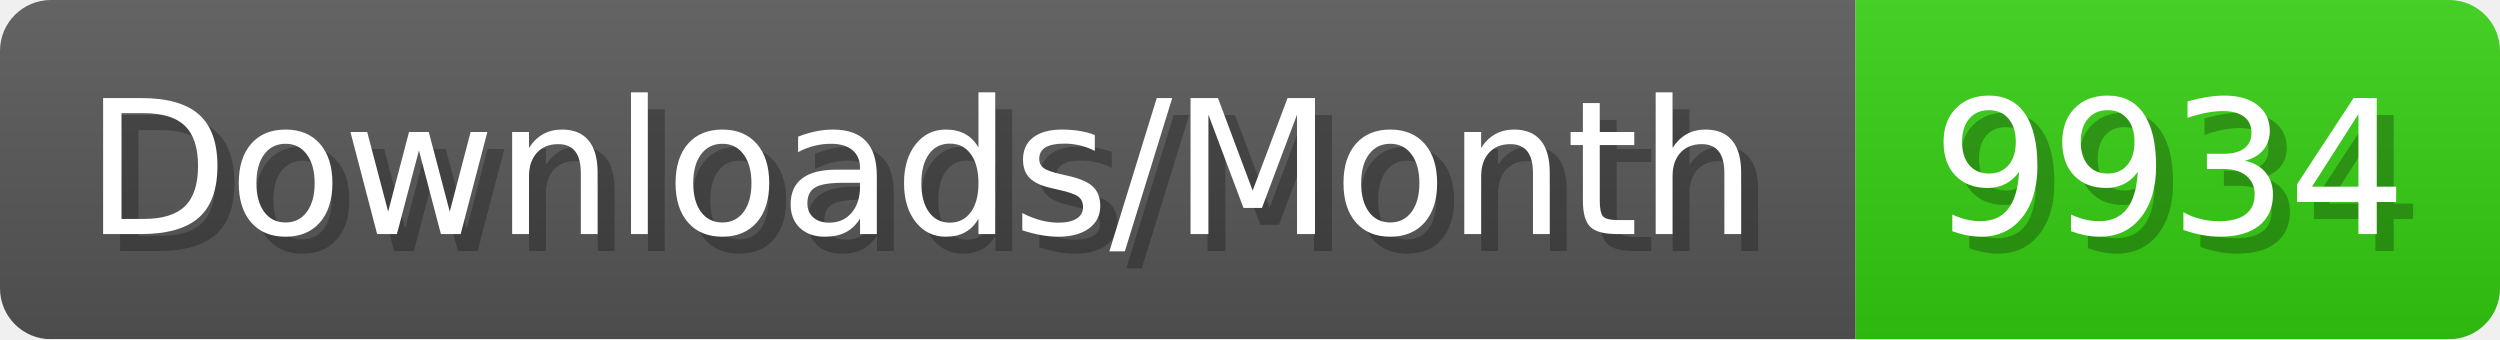
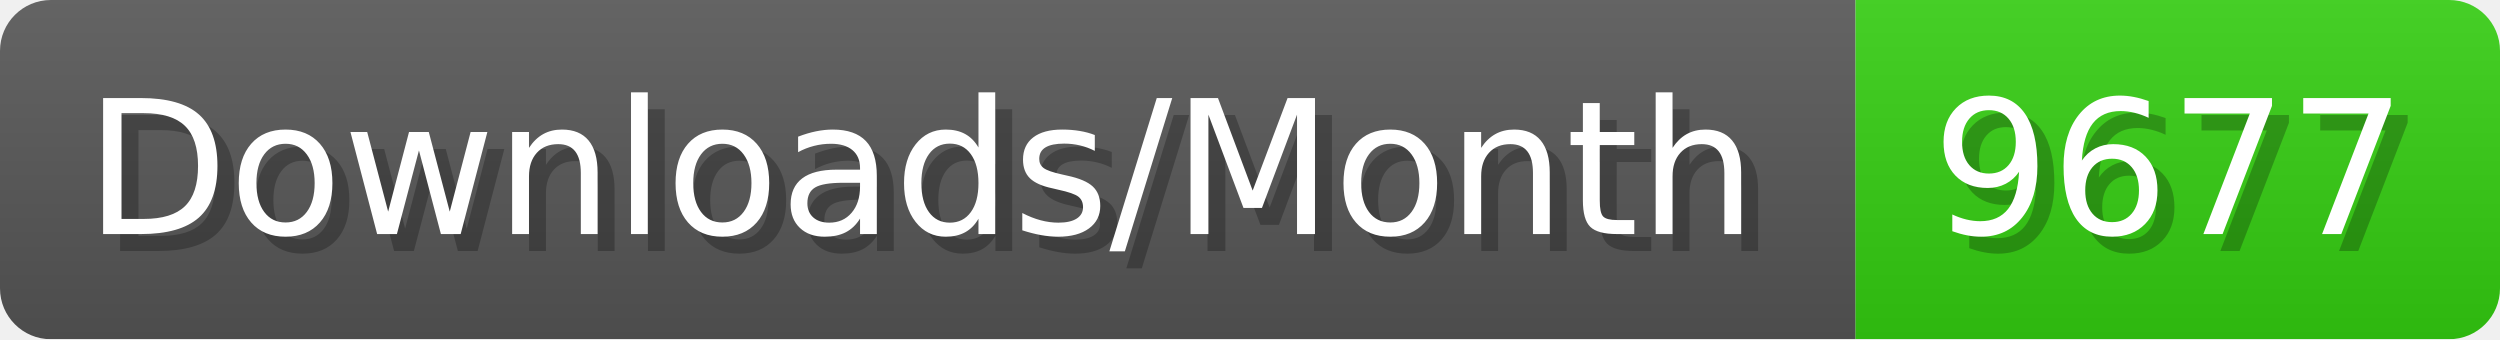
- <svg xmlns="http://www.w3.org/2000/svg" width="147.4" height="20" viewBox="0 0 1474 200" role="img" aria-label="Downloads/Month: 9934">
+ <svg xmlns="http://www.w3.org/2000/svg" width="147.4" height="20" viewBox="0 0 1474 200" role="img" aria-label="Downloads/Month: 9677">
  <linearGradient id="YlXUI" x2="0" y2="100%">
    <stop offset="0" stop-opacity=".1" stop-color="#EEE" />
    <stop offset="1" stop-opacity=".1" />
  </linearGradient>
  <mask id="JHhop">
    <rect width="1474" height="200" rx="30" fill="#FFF" />
  </mask>
  <g mask="url(#JHhop)">
    <rect width="1094" height="200" fill="#555" />
    <rect width="380" height="200" fill="#3C1" x="1094" />
    <rect width="1474" height="200" fill="url(#YlXUI)" />
  </g>
  <g aria-hidden="true" fill="#fff" text-anchor="start" font-family="Verdana,DejaVu Sans,sans-serif" font-size="110">
    <text x="60" y="148" textLength="994" fill="#000" opacity="0.25">Downloads/Month</text>
    <text x="50" y="138" textLength="994">Downloads/Month</text>
-     <text x="1149" y="148" textLength="280" fill="#000" opacity="0.25">9934</text>
-     <text x="1139" y="138" textLength="280">9934</text>
+     <text x="1149" y="148" textLength="280" fill="#000" opacity="0.25">9677</text>
+     <text x="1139" y="138" textLength="280">9677</text>
  </g>
</svg>
